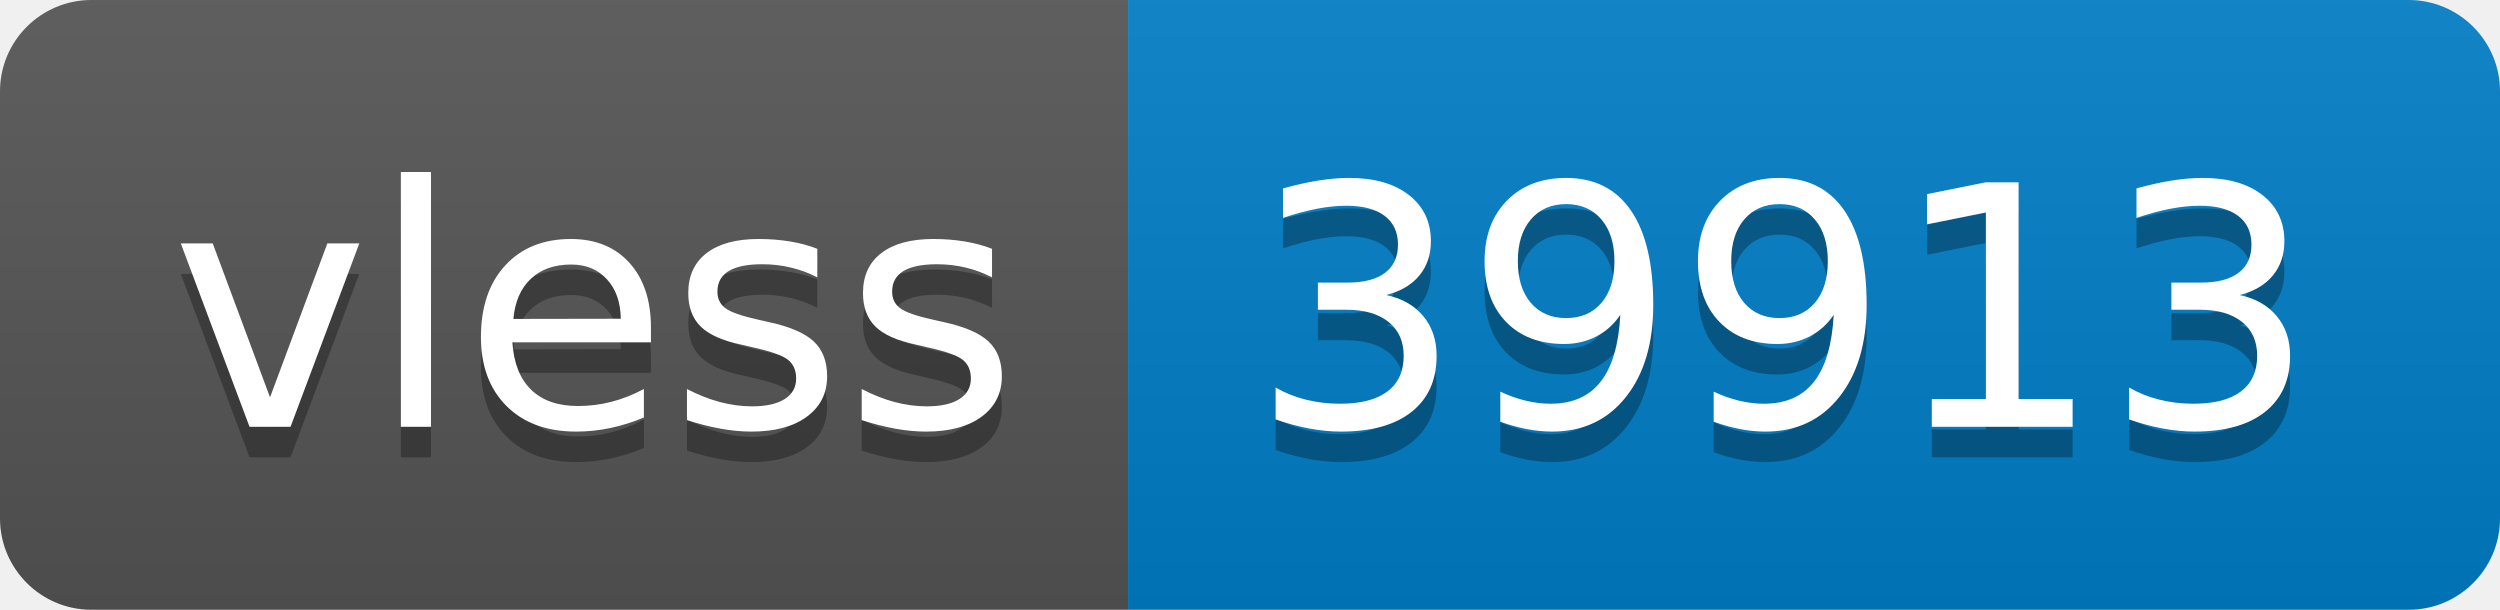
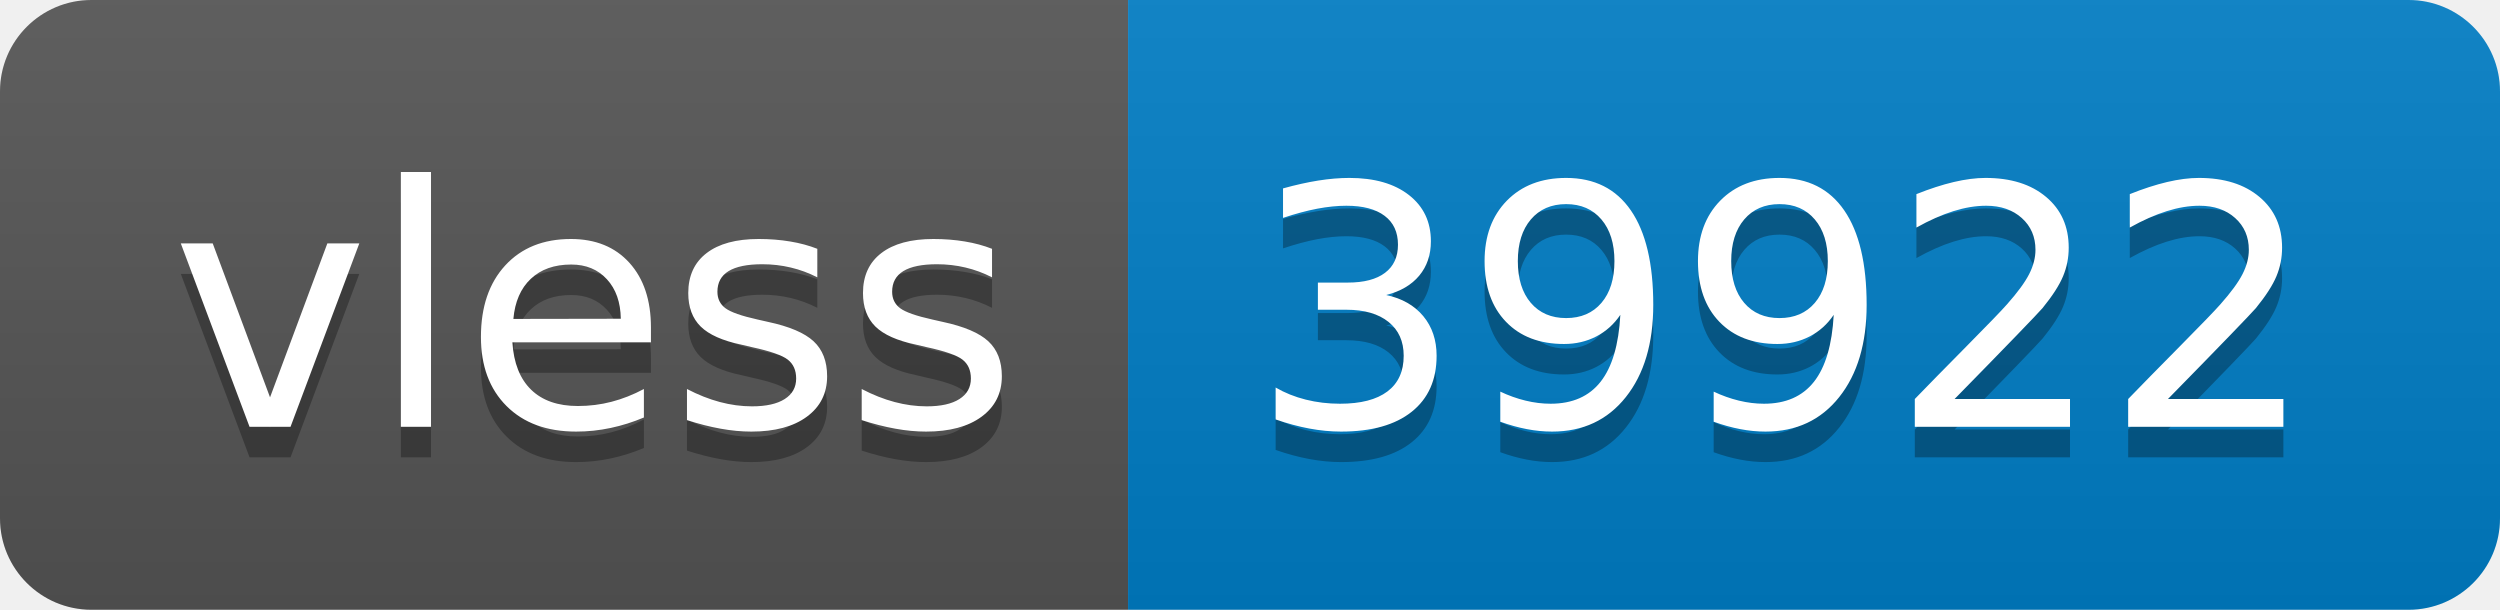
- <svg xmlns="http://www.w3.org/2000/svg" width="82" height="20" role="img" aria-label="vless: 39913">
+ <svg xmlns="http://www.w3.org/2000/svg" width="82" height="20" role="img" aria-label="vless: 39922">
  <linearGradient id="s" x2="0" y2="100%">
    <stop offset="0" stop-color="#bbb" stop-opacity=".1" />
    <stop offset="1" stop-opacity=".1" />
  </linearGradient>
  <clipPath id="r">
    <rect width="82" height="20" rx="3" fill="#fff" />
  </clipPath>
  <g clip-path="url(#r)">
    <rect width="37" height="20" fill="#555" />
    <rect x="37" width="45" height="20" fill="#007ec6" />
    <rect width="82" height="20" fill="url(#s)" />
  </g>
  <g fill="#fff" text-anchor="middle" font-family="Verdana,Geneva,DejaVu Sans,sans-serif" text-rendering="geometricPrecision" font-size="110">
    <text aria-hidden="true" x="195" y="150" fill="#010101" fill-opacity=".3" transform="scale(.1)" textLength="270">vless</text>
    <text x="195" y="140" transform="scale(.1)" fill="#fff" textLength="270">vless</text>
-     <text aria-hidden="true" x="585" y="150" fill="#010101" fill-opacity=".3" transform="scale(.1)" textLength="350">39913</text>
-     <text x="585" y="140" transform="scale(.1)" fill="#fff" textLength="350">39913</text>
+     <text aria-hidden="true" x="585" y="150" fill="#010101" fill-opacity=".3" transform="scale(.1)" textLength="350">39922</text>
+     <text x="585" y="140" transform="scale(.1)" fill="#fff" textLength="350">39922</text>
  </g>
</svg>
